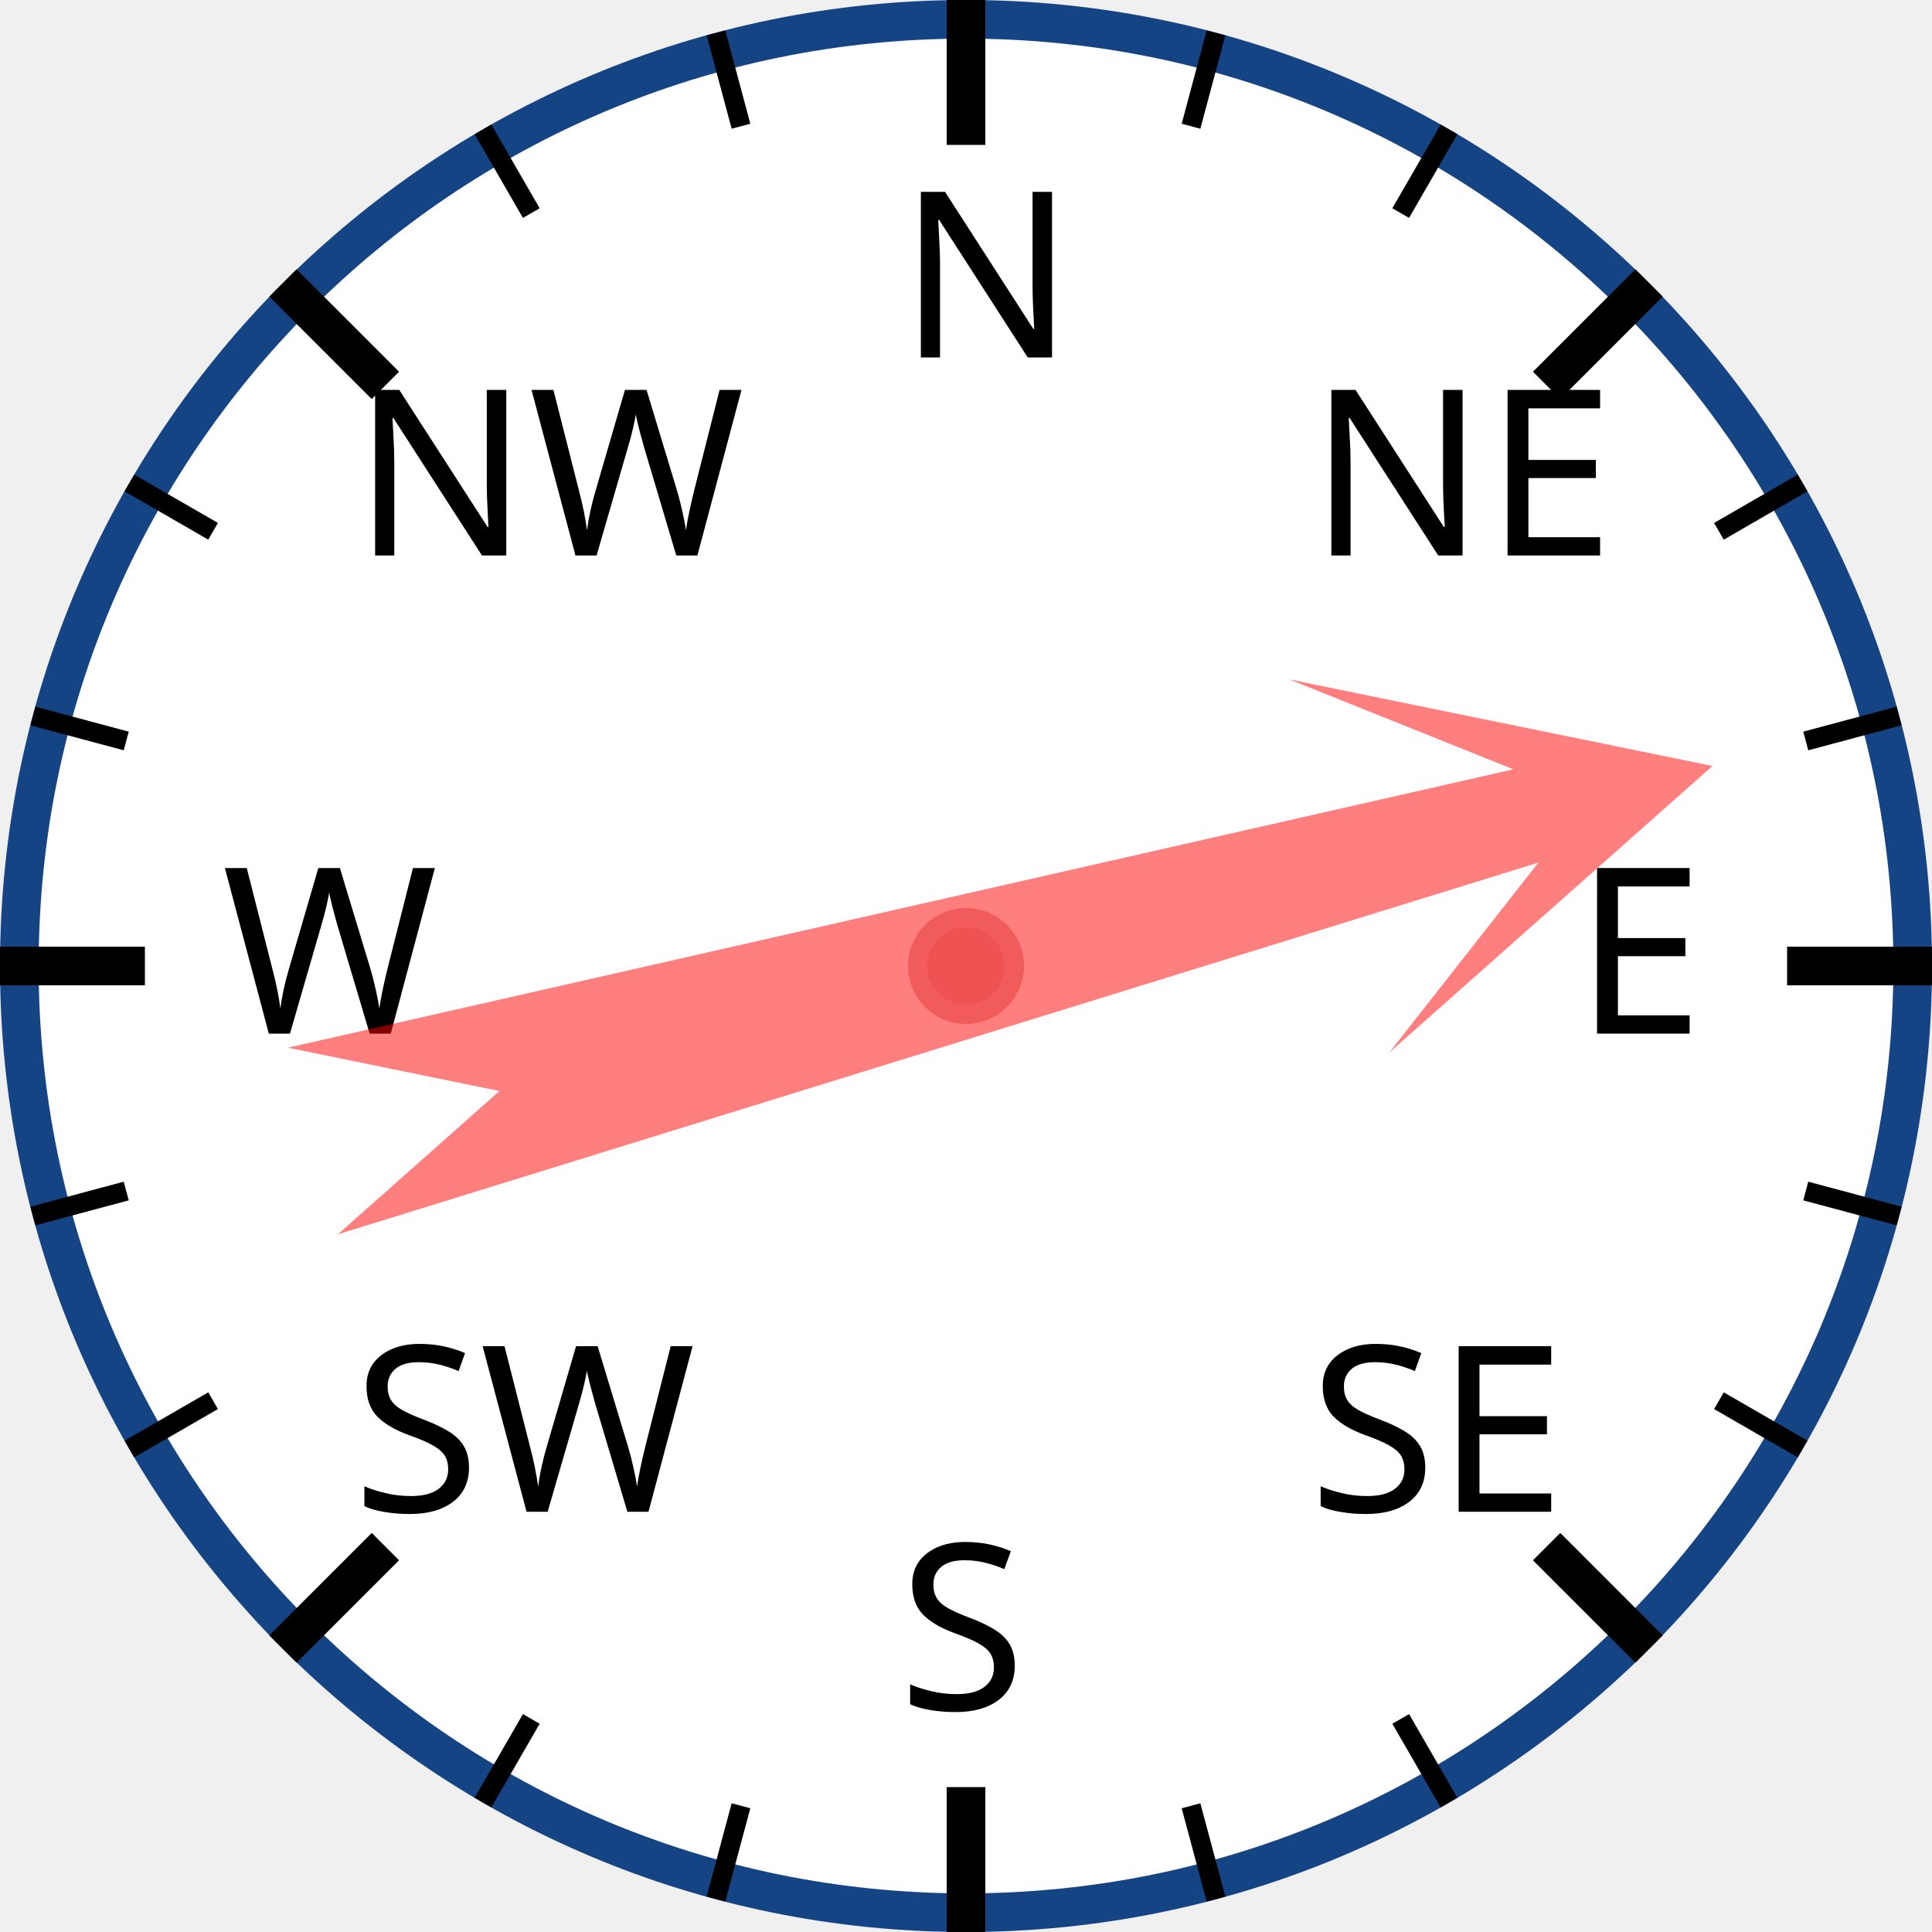
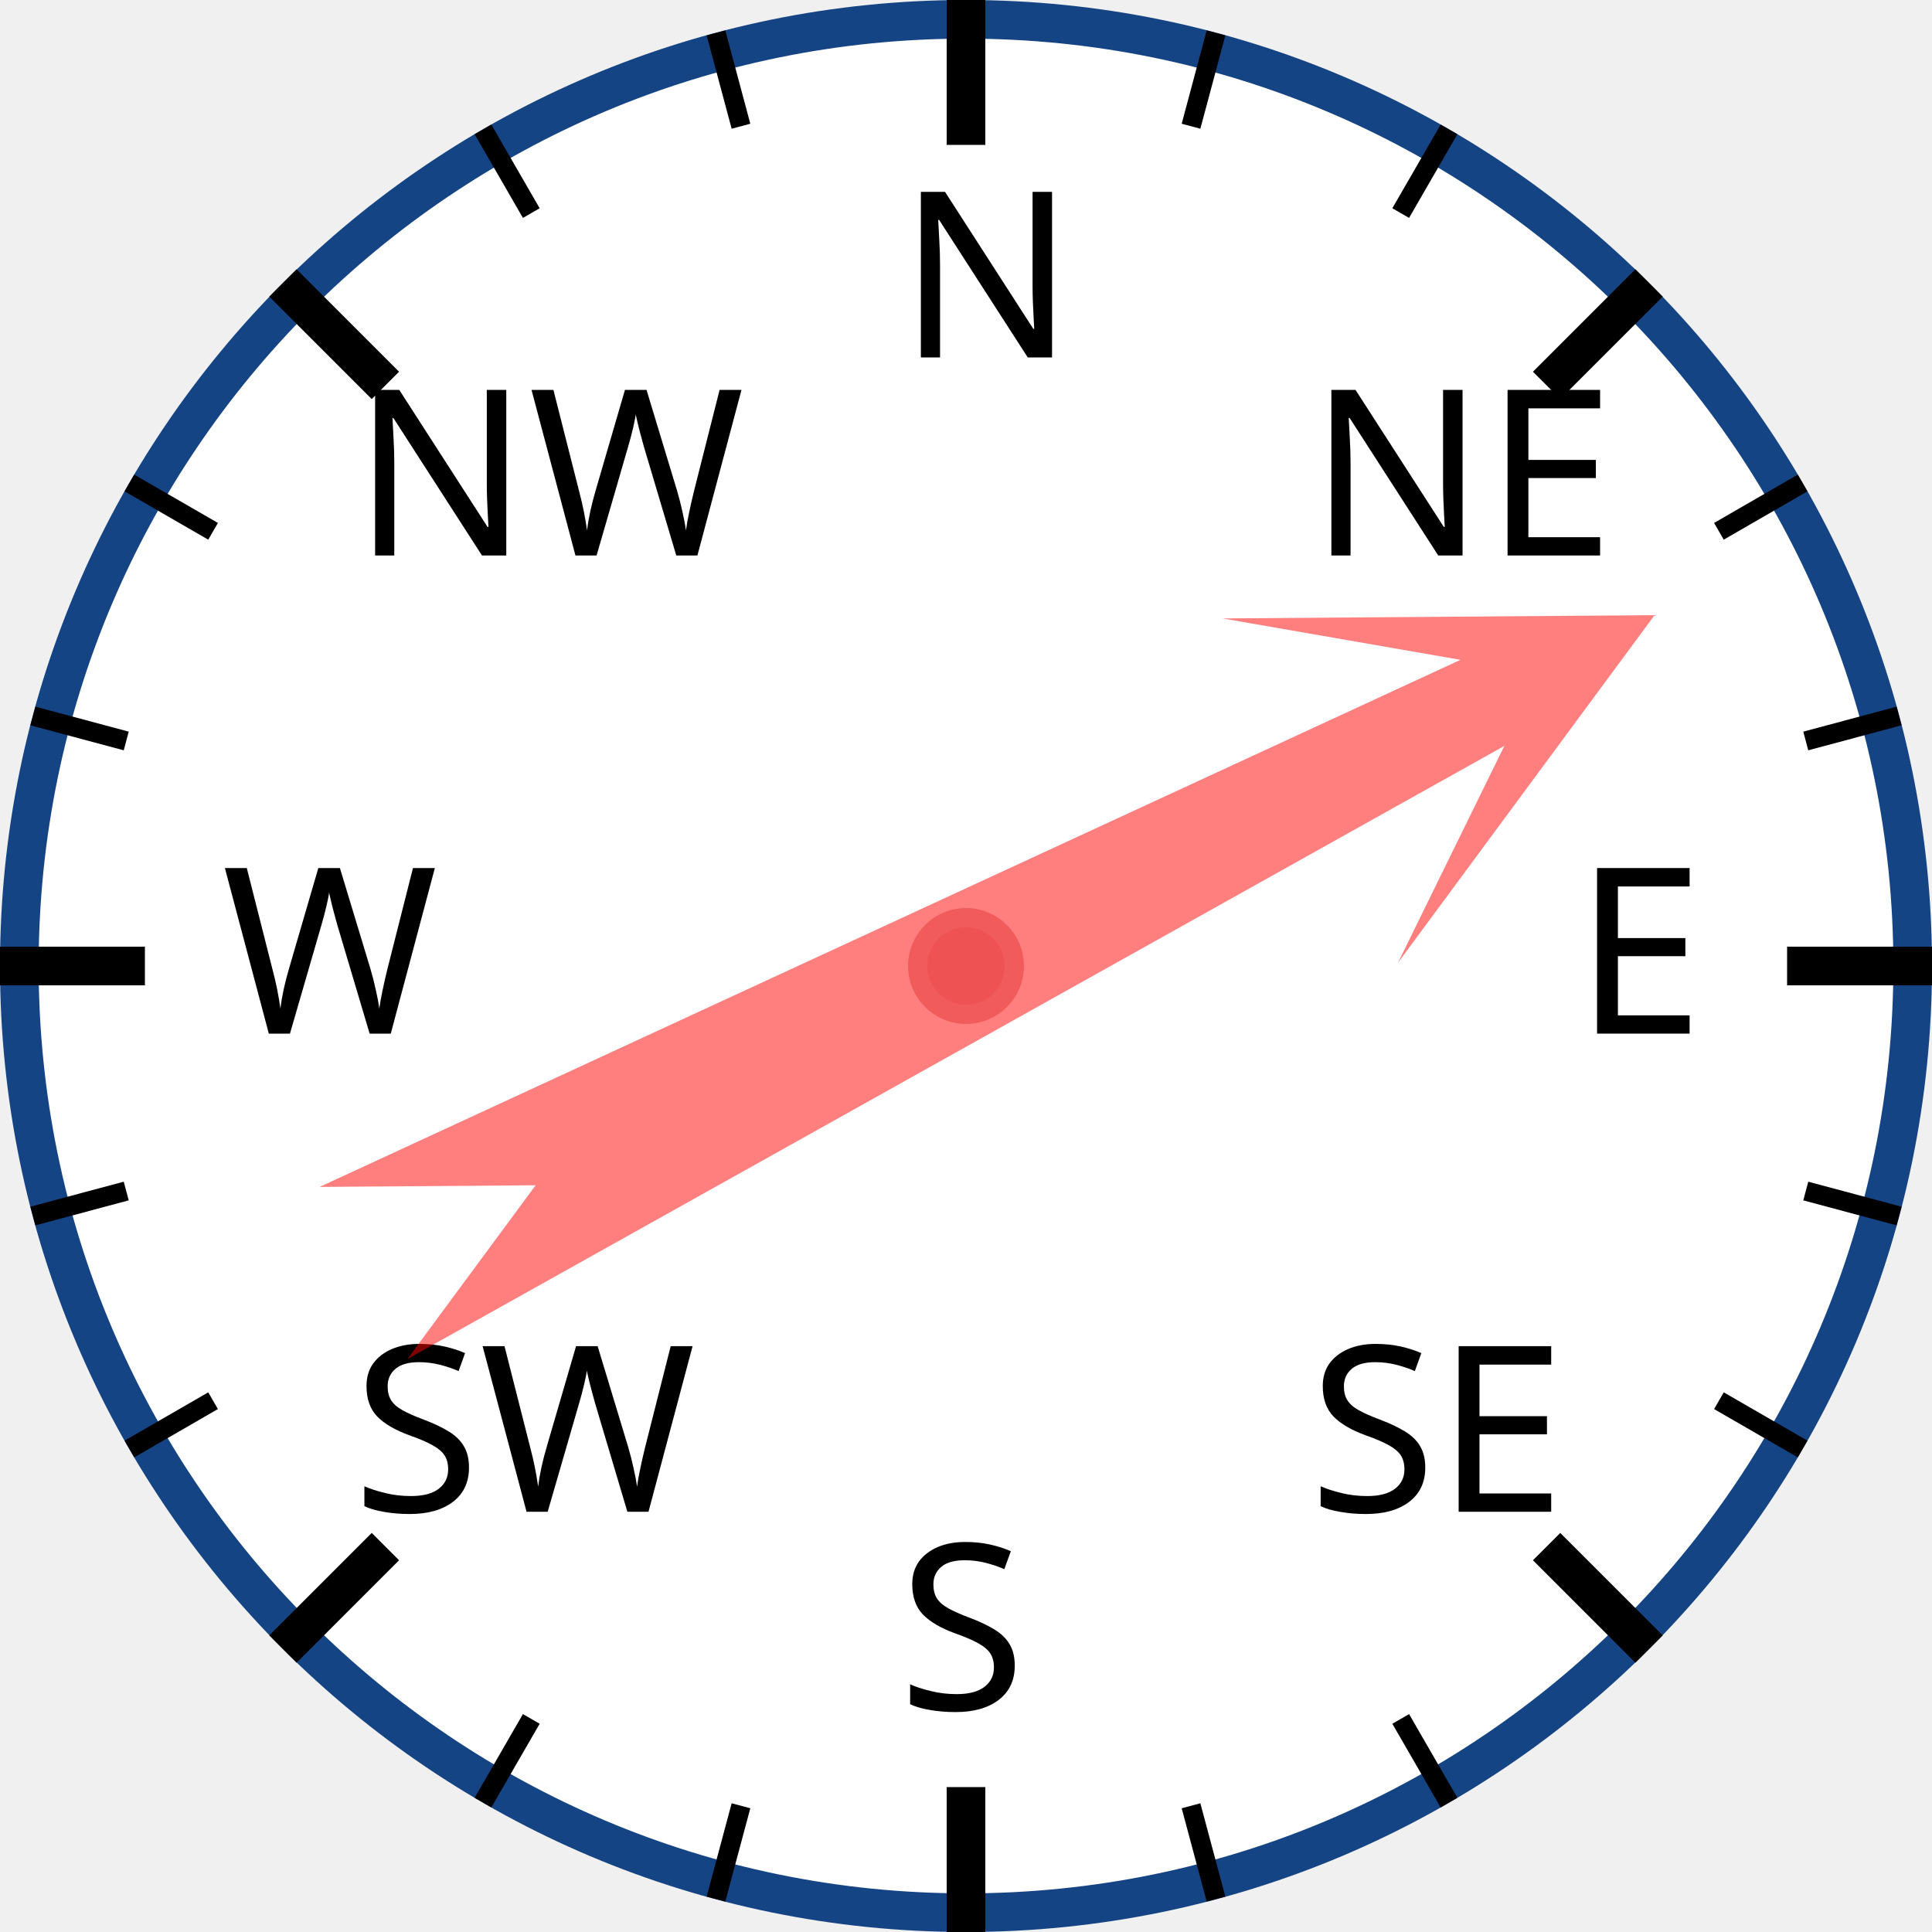
<svg xmlns="http://www.w3.org/2000/svg" width="120px" height="120px" viewBox="0 0 200 200">
  <circle cx="100" cy="100" r="98" style="fill: white; stroke: #154485; stroke-width: 4;" />
  <text x="93.0" y="37.0" style="font-family: sans-serif; font-size: 18pt;">N</text>
  <line x1="100.0" y1="0.0" x2="100.0" y2="15.0" style="stroke: black; stroke-width: 4;" />
  <line x1="74.118" y1="3.407" x2="76.706" y2="13.067" style="stroke: black; stroke-width: 2;" />
  <line x1="50" y1="13.397" x2="55" y2="22.058" style="stroke: black; stroke-width: 2;" />
  <text x="36.503" y="57.503" style="font-family: sans-serif; font-size: 18pt;">NW</text>
  <line x1="29.289" y1="29.289" x2="39.896" y2="39.896" style="stroke: black; stroke-width: 4;" />
  <line x1="13.397" y1="50" x2="22.058" y2="55" style="stroke: black; stroke-width: 2;" />
  <line x1="3.407" y1="74.118" x2="13.067" y2="76.706" style="stroke: black; stroke-width: 2;" />
  <text x="23.0" y="107.0" style="font-family: sans-serif; font-size: 18pt;">W</text>
  <line x1="0.0" y1="100.0" x2="15.0" y2="100.0" style="stroke: black; stroke-width: 4;" />
  <line x1="3.407" y1="125.882" x2="13.067" y2="123.294" style="stroke: black; stroke-width: 2;" />
  <line x1="13.397" y1="150" x2="22.058" y2="145" style="stroke: black; stroke-width: 2;" />
  <text x="36.503" y="156.497" style="font-family: sans-serif; font-size: 18pt;">SW</text>
  <line x1="29.289" y1="170.711" x2="39.896" y2="160.104" style="stroke: black; stroke-width: 4;" />
  <line x1="50" y1="186.603" x2="55" y2="177.942" style="stroke: black; stroke-width: 2;" />
  <line x1="74.118" y1="196.593" x2="76.706" y2="186.933" style="stroke: black; stroke-width: 2;" />
  <text x="93" y="177.0" style="font-family: sans-serif; font-size: 18pt;">S</text>
  <line x1="100" y1="200.0" x2="100" y2="185.0" style="stroke: black; stroke-width: 4;" />
  <line x1="125.882" y1="196.593" x2="123.294" y2="186.933" style="stroke: black; stroke-width: 2;" />
  <line x1="150.0" y1="186.603" x2="145.0" y2="177.942" style="stroke: black; stroke-width: 2;" />
  <text x="135.497" y="156.497" style="font-family: sans-serif; font-size: 18pt;">SE</text>
  <line x1="170.711" y1="170.711" x2="160.104" y2="160.104" style="stroke: black; stroke-width: 4;" />
  <line x1="186.603" y1="150" x2="177.942" y2="145" style="stroke: black; stroke-width: 2;" />
  <line x1="196.593" y1="125.882" x2="186.933" y2="123.294" style="stroke: black; stroke-width: 2;" />
  <text x="163.0" y="107" style="font-family: sans-serif; font-size: 18pt;">E</text>
  <line x1="200.0" y1="100" x2="185.0" y2="100" style="stroke: black; stroke-width: 4;" />
  <line x1="196.593" y1="74.118" x2="186.933" y2="76.706" style="stroke: black; stroke-width: 2;" />
  <line x1="186.603" y1="50" x2="177.942" y2="55" style="stroke: black; stroke-width: 2;" />
  <text x="135.497" y="57.503" style="font-family: sans-serif; font-size: 18pt;">NE</text>
  <line x1="170.711" y1="29.289" x2="160.104" y2="39.896" style="stroke: black; stroke-width: 4;" />
  <line x1="150" y1="13.397" x2="145" y2="22.058" style="stroke: black; stroke-width: 2;" />
  <line x1="125.882" y1="3.407" x2="123.294" y2="13.067" style="stroke: black; stroke-width: 2;" />
-   <polygon points="100 20 120 60 105 40 110 170 100 150 90 170 95 40 80 60" style="fill: red; fill-opacity: 0.5;" transform="rotate(75,100,100)" />
+   <polygon points="100 20 120 60 105 40 110 170 100 150 90 170 95 40 80 60" style="fill: red; fill-opacity: 0.5;" transform="rotate(63,100,100)" />
  <circle cx="100" cy="100" r="5" style="fill: #EE5252; stroke: #F25B5B; stroke-width: 2;" />
</svg>
